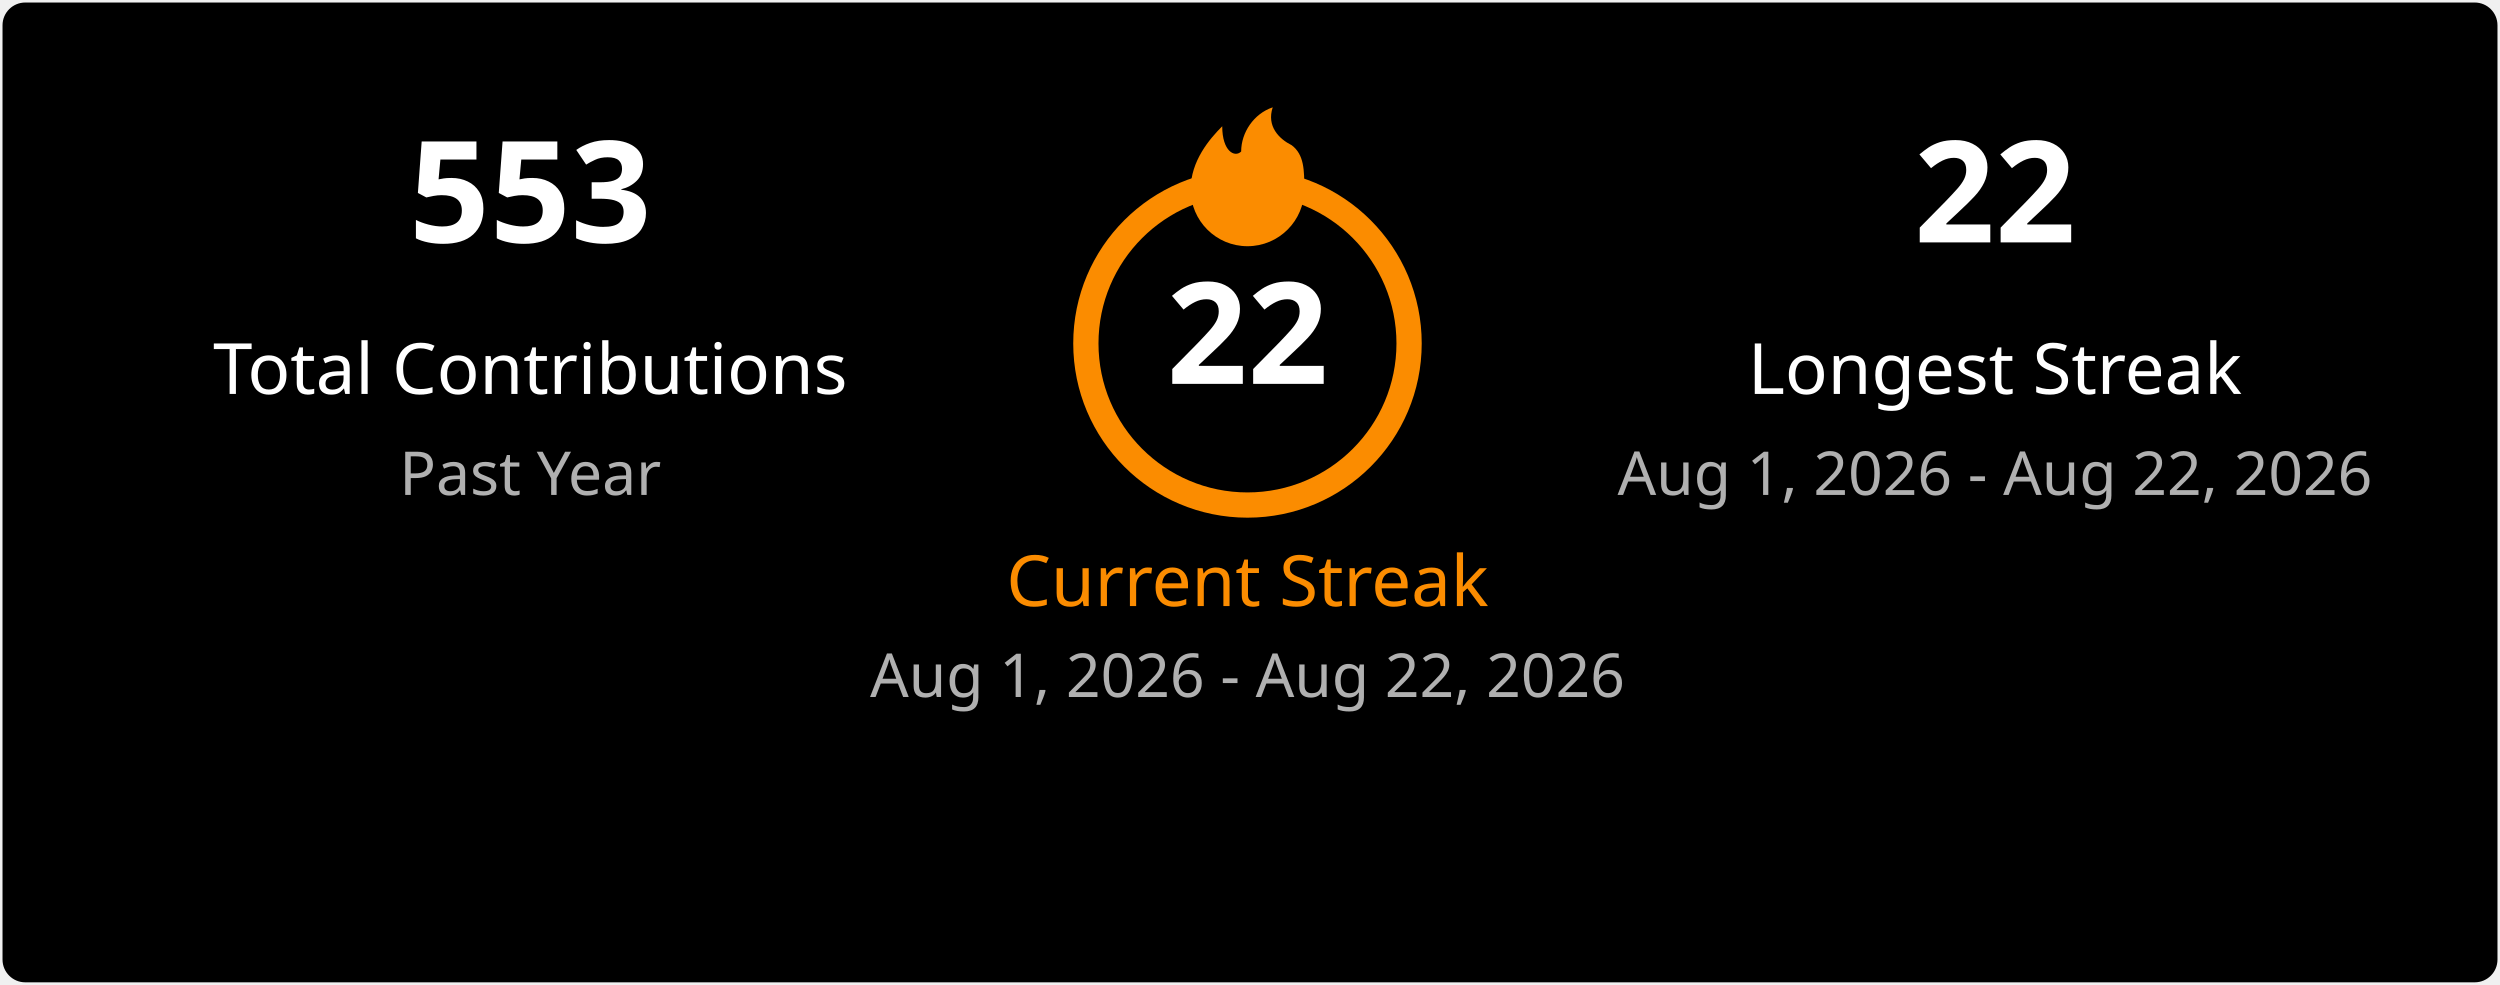
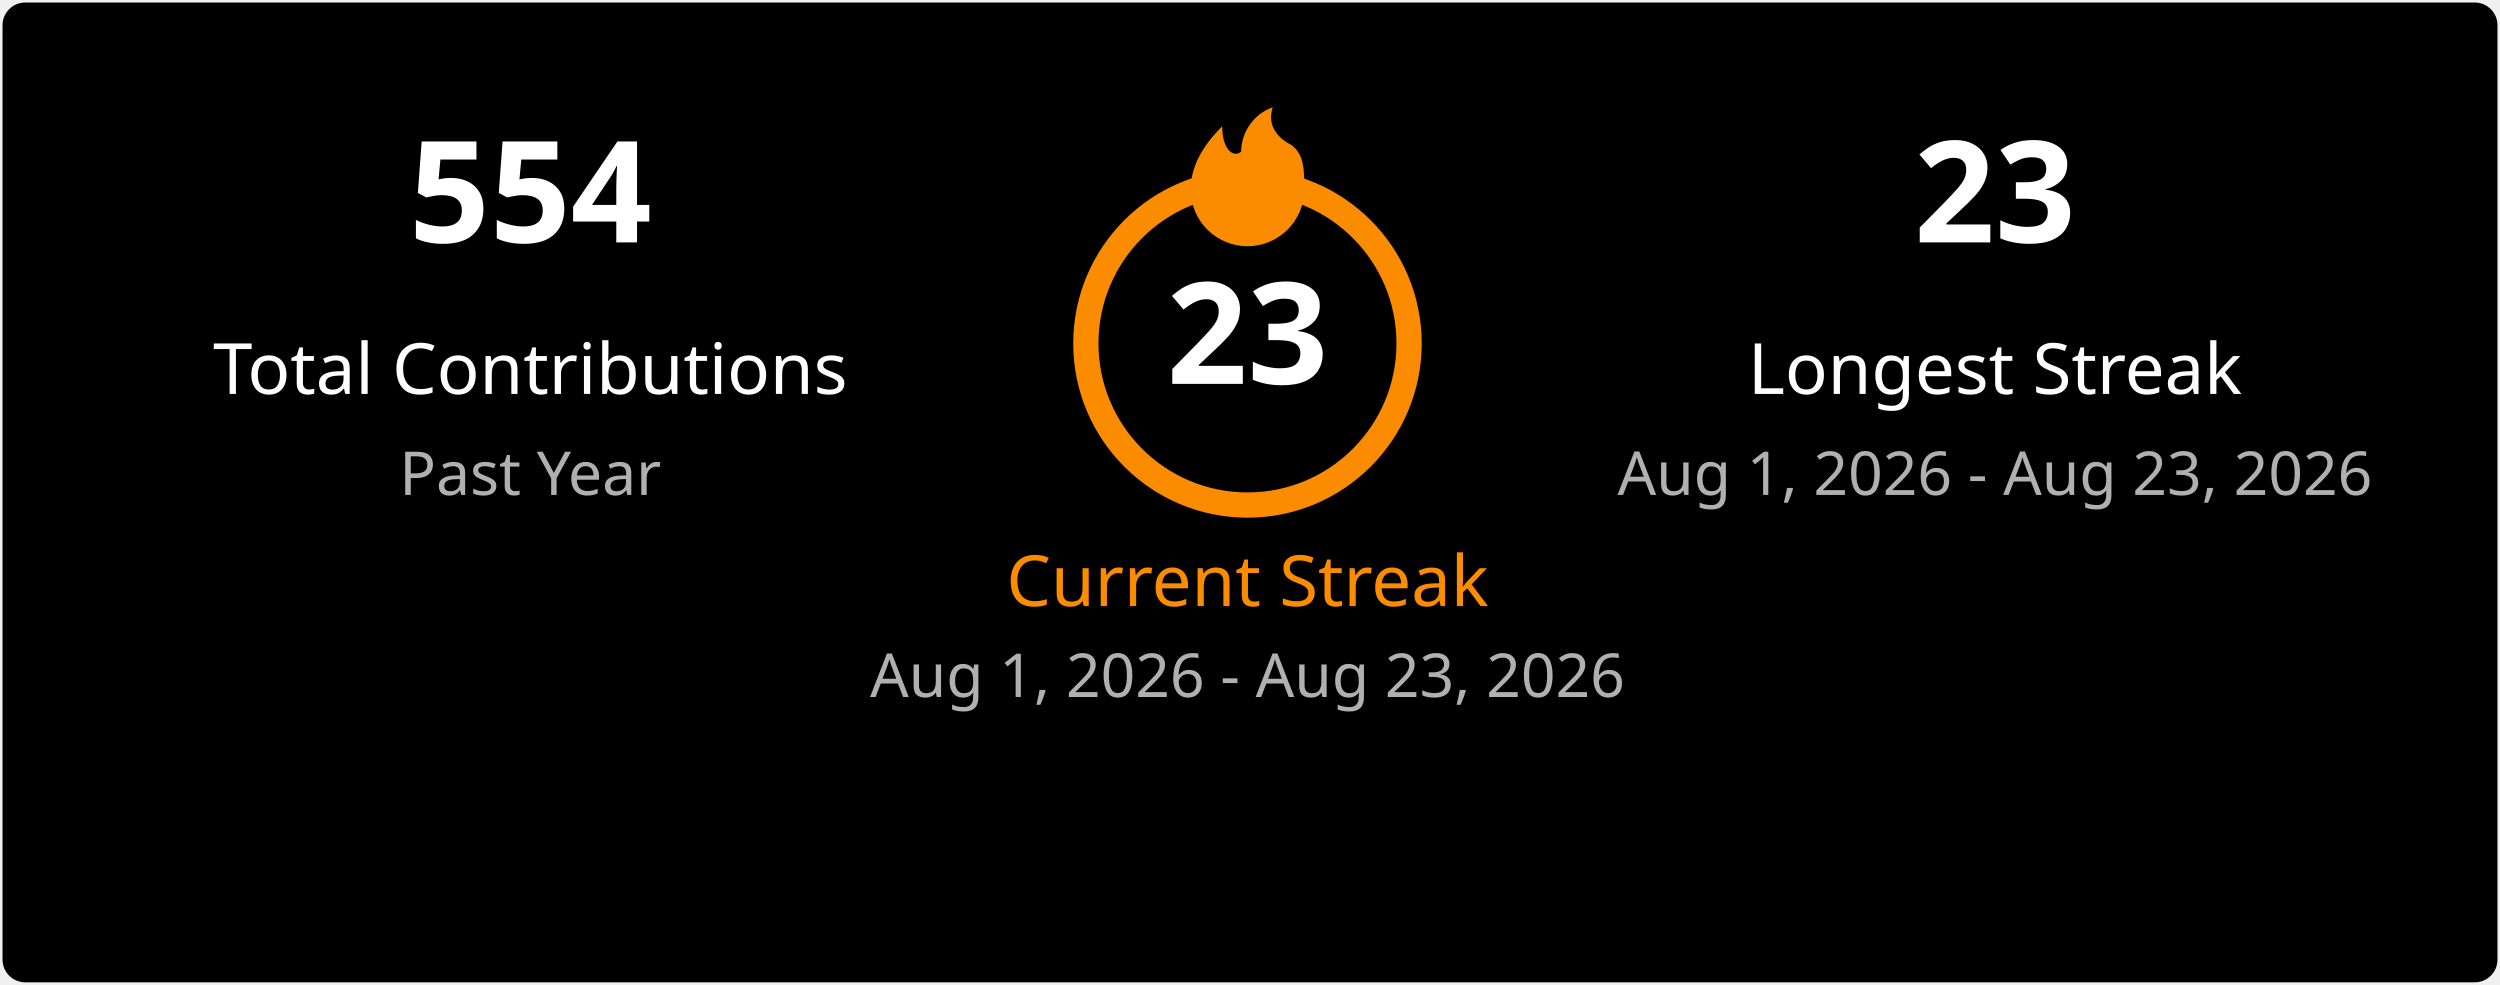
<svg xmlns="http://www.w3.org/2000/svg" width="495" height="195" viewBox="0 0 495 195" fill="none">
  <style>
    .title { font: 600 18px 'Segoe UI', Ubuntu, Sans-Serif; fill: #ffffff; }
    .stat-number { font: 700 28px 'Segoe UI', Ubuntu, Sans-Serif; }
    .stat-label { font: 400 14px 'Segoe UI', Ubuntu, Sans-Serif; }
    .date-range { font: 400 12px 'Segoe UI', Ubuntu, Sans-Serif; fill: #b0b0b0; }
    .fire { fill: #fb8c00; }
  </style>
  <rect x="0.5" y="0.5" rx="4.5" width="494" height="194" fill="#000000" stroke-opacity="0" />
  <g transform="translate(50, 48)">
-     <text class="stat-number" fill="#ffffff" text-anchor="middle" x="55">553</text>
+     <text class="stat-number" fill="#ffffff" text-anchor="middle" x="55">554</text>
    <text class="stat-label" fill="#ffffff" text-anchor="middle" x="55" y="30">Total Contributions</text>
    <text class="date-range" text-anchor="middle" x="55" y="50">Past Year</text>
  </g>
  <g transform="translate(197, 20)">
    <circle cx="50" cy="48" r="32" fill="none" stroke="#fb8c00" stroke-width="5" />
    <svg x="35" y="0" width="30" height="30" viewBox="0 0 24 24">
      <path class="fire" d="M12 23C7.029 23 3 18.971 3 14C3 9.5 6 6 8 4C8 8 10 9 11 8C11 5 13 2 16 1C15 4 17 6 19 7C21 8.5 21 11 21 14C21 18.971 16.971 23 12 23Z" />
    </svg>
-     <text class="stat-number" fill="#ffffff" text-anchor="middle" x="50" y="56">22</text>
+     <text class="stat-number" fill="#ffffff" text-anchor="middle" x="50" y="56">23</text>
    <text class="stat-label" fill="#fb8c00" text-anchor="middle" x="50" y="100">Current Streak</text>
-     <text class="date-range" text-anchor="middle" x="50" y="118">Aug 1, 2026 - Aug 22, 2026</text>
+     <text class="date-range" text-anchor="middle" x="50" y="118">Aug 1, 2026 - Aug 23, 2026</text>
  </g>
  <g transform="translate(340, 48)">
-     <text class="stat-number" fill="#ffffff" text-anchor="middle" x="55">22</text>
+     <text class="stat-number" fill="#ffffff" text-anchor="middle" x="55">23</text>
    <text class="stat-label" fill="#ffffff" text-anchor="middle" x="55" y="30">Longest Streak</text>
-     <text class="date-range" text-anchor="middle" x="55" y="50">Aug 1, 2026 - Aug 22, 2026</text>
+     <text class="date-range" text-anchor="middle" x="55" y="50">Aug 1, 2026 - Aug 23, 2026</text>
  </g>
</svg>
